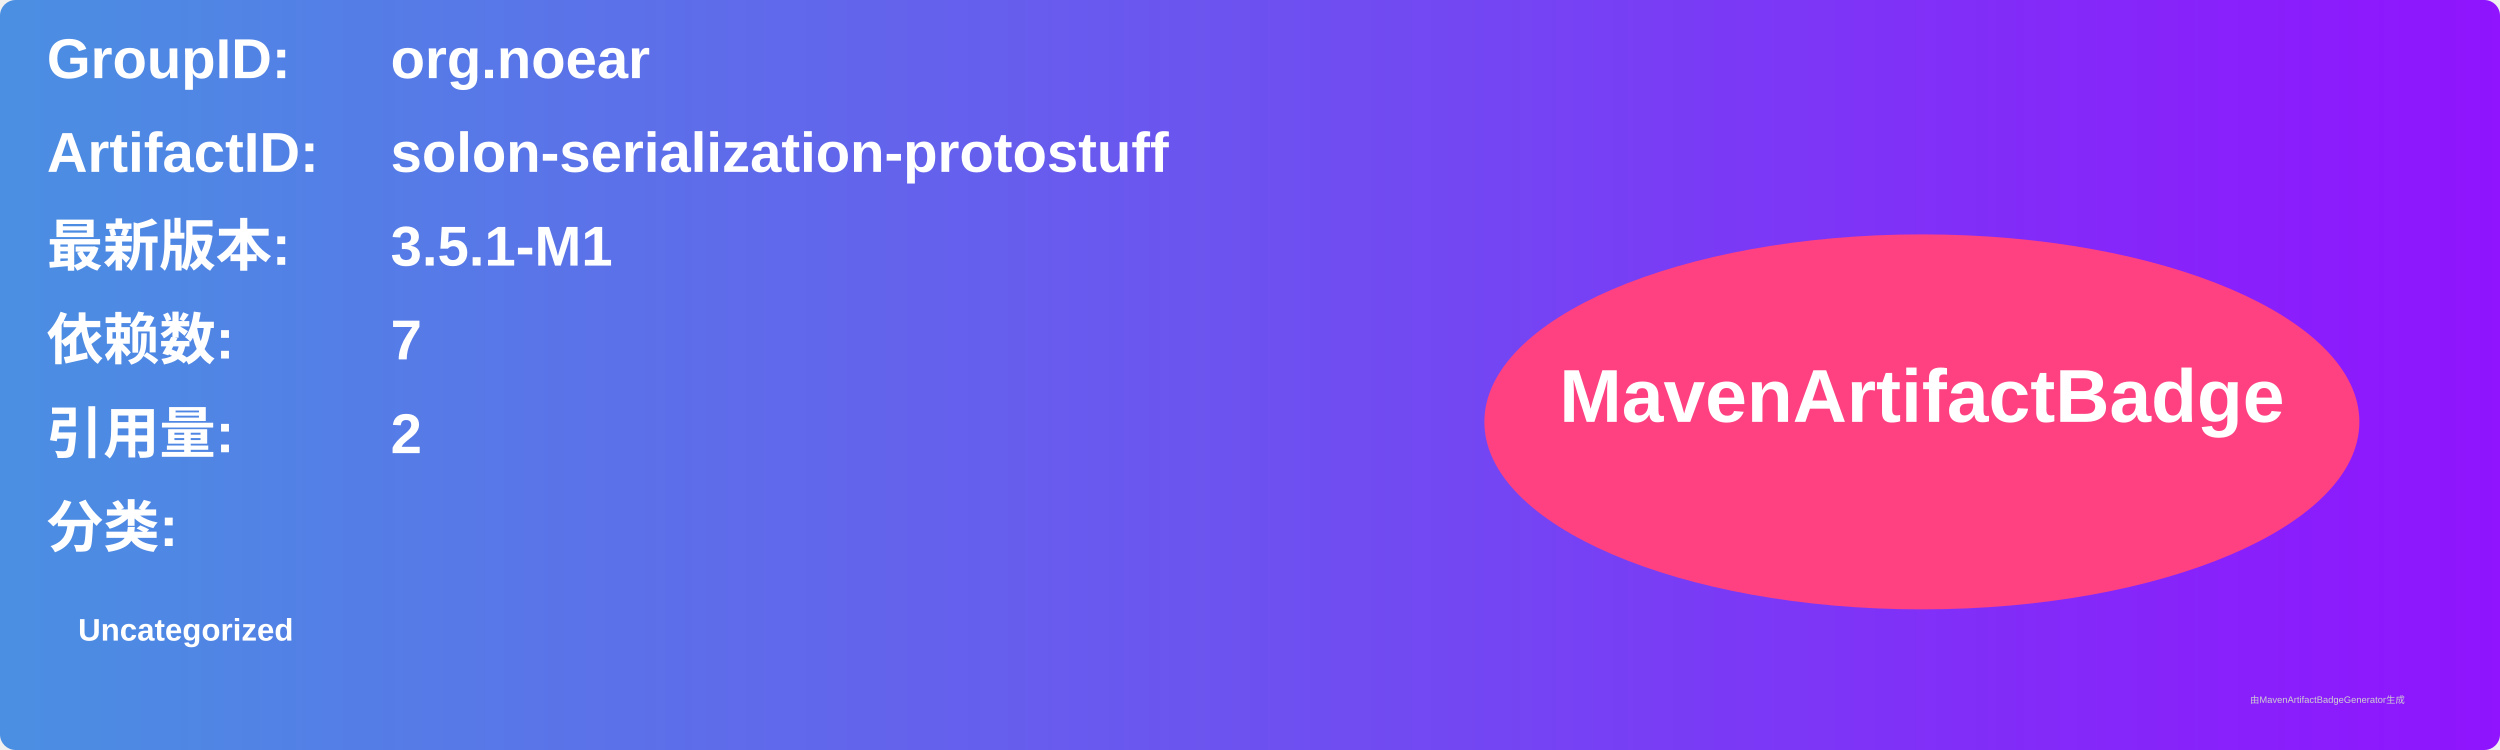
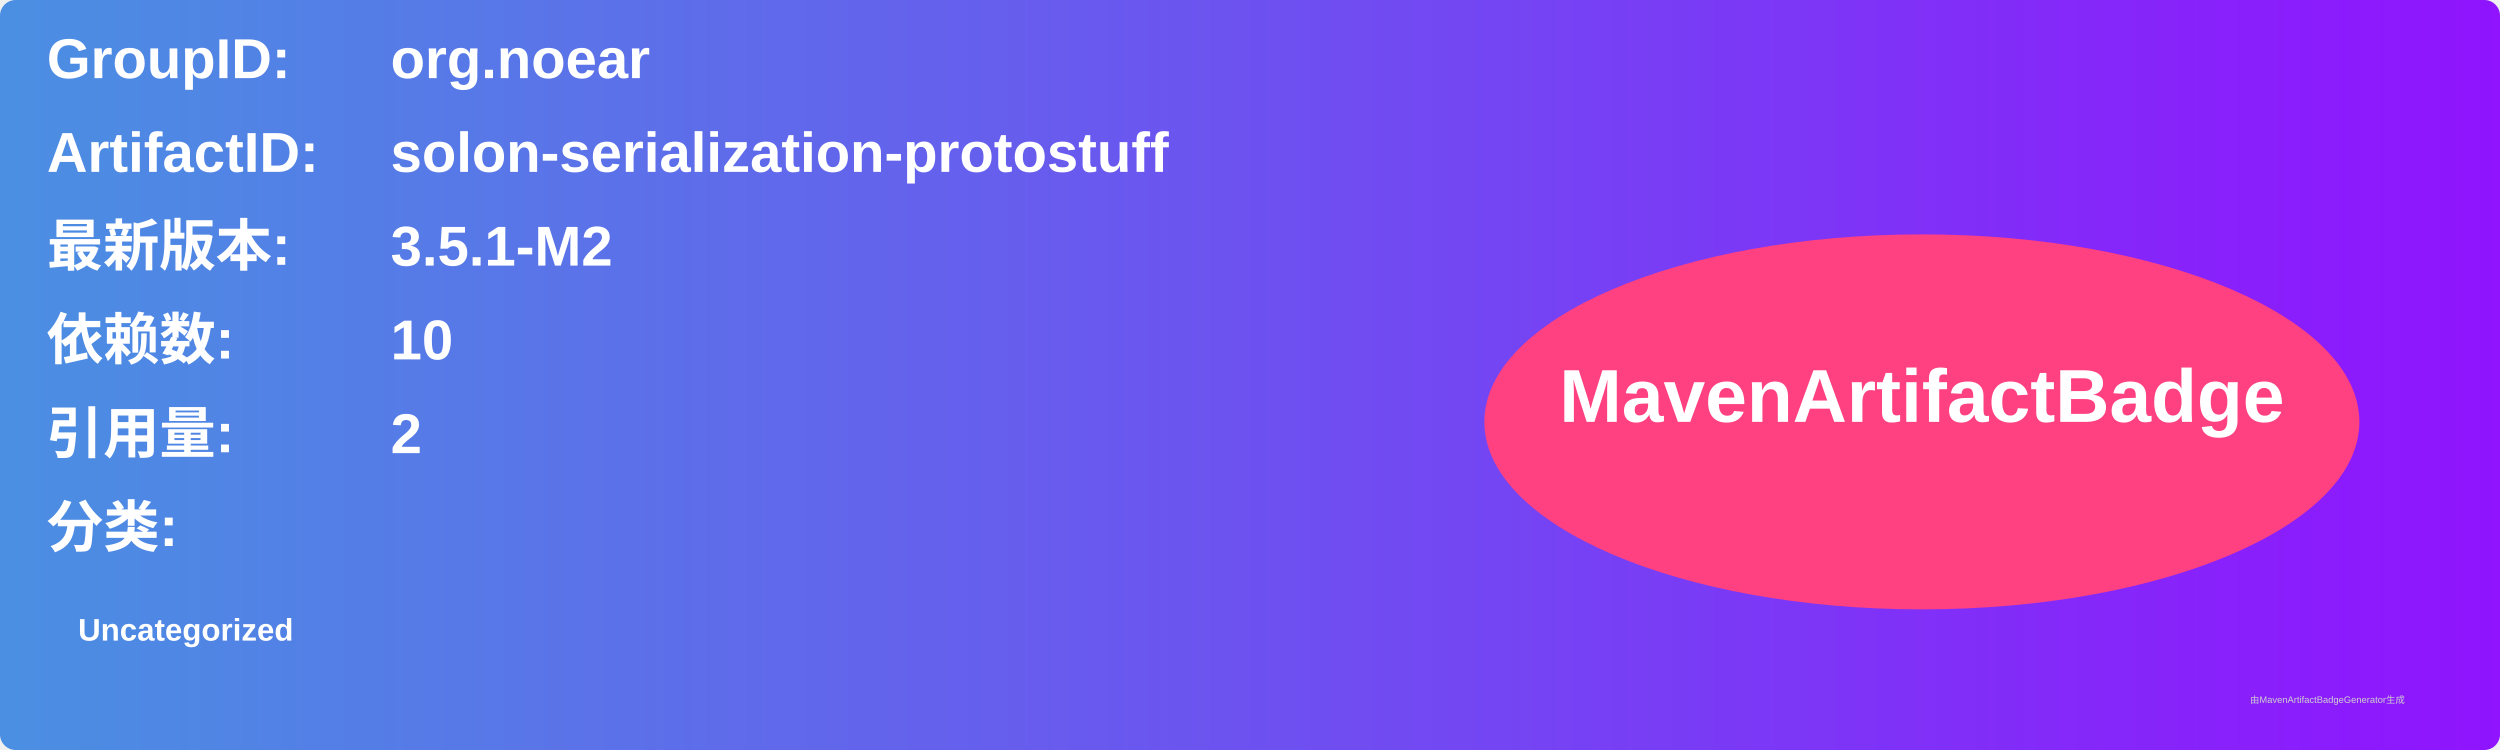
<svg xmlns="http://www.w3.org/2000/svg" width="800" height="240" viewBox="0 0 800 240">
  <linearGradient id="grad" x1="0%" y1="0%" x2="100%" y2="0%">
    <stop offset="0%" stop-color="#4a90e2" />
    <stop offset="100%" stop-color="#9013fe" />
  </linearGradient>
  <rect width="100%" height="100%" rx="5" ry="5" fill="url(#grad)" />
  <g transform="translate(15, 15)">
    <text x="0" y="10" font-family="Arial" font-size="18" fill="white" font-weight="bold" width="260">GroupID:</text>
    <text x="110" y="10" font-family="Arial" font-size="18" fill="white" font-weight="bold" width="460">org.noear</text>
    <text x="0" y="40" font-family="Arial" font-size="18" fill="white" font-weight="bold" width="260">ArtifactID:</text>
    <text x="110" y="40" font-family="Arial" font-size="18" fill="white" font-weight="bold" width="460">solon-serialization-protostuff</text>
    <text x="0" y="70" font-family="Arial" font-size="18" fill="white" font-weight="bold">最新版本:</text>
    <text x="110" y="70" font-family="Arial" font-size="18" fill="white" font-weight="bold">
-       <tspan font-weight="bold">3.5.1-M1</tspan>
+       <tspan font-weight="bold">3.5.1-M2</tspan>
    </text>
    <text x="0" y="100" font-family="Arial" font-size="18" fill="white" font-weight="bold">依赖数: </text>
    <text x="110" y="100" font-family="Arial" font-size="18" fill="white">
-       <tspan font-weight="bold">7</tspan>
+       <tspan font-weight="bold">10</tspan>
    </text>
    <text x="0" y="130" font-family="Arial" font-size="18" fill="white" font-weight="bold">引用量: </text>
    <text x="110" y="130" font-family="Arial" font-size="18" fill="white">
      <tspan font-weight="bold">2</tspan>
    </text>
    <text x="0" y="160" font-family="Arial" font-size="18" fill="white" font-weight="bold">分类:</text>
    <text x="10" y="190" font-family="Arial" font-size="10" fill="white">
      <tspan font-weight="bold">Uncategorized</tspan>
    </text>
    <ellipse cx="600" cy="120" rx="140" ry="60" fill="#ff4081" />
    <text x="600" y="120" text-anchor="middle" font-family="Arial" font-size="24" fill="white" font-weight="bold">MavenArtifactBadge</text>
  </g>
  <text x="720" y="225" font-family="Arial" font-size="3" fill="#d0d0d0">由MavenArtifactBadgeGenerator生成</text>
</svg>
